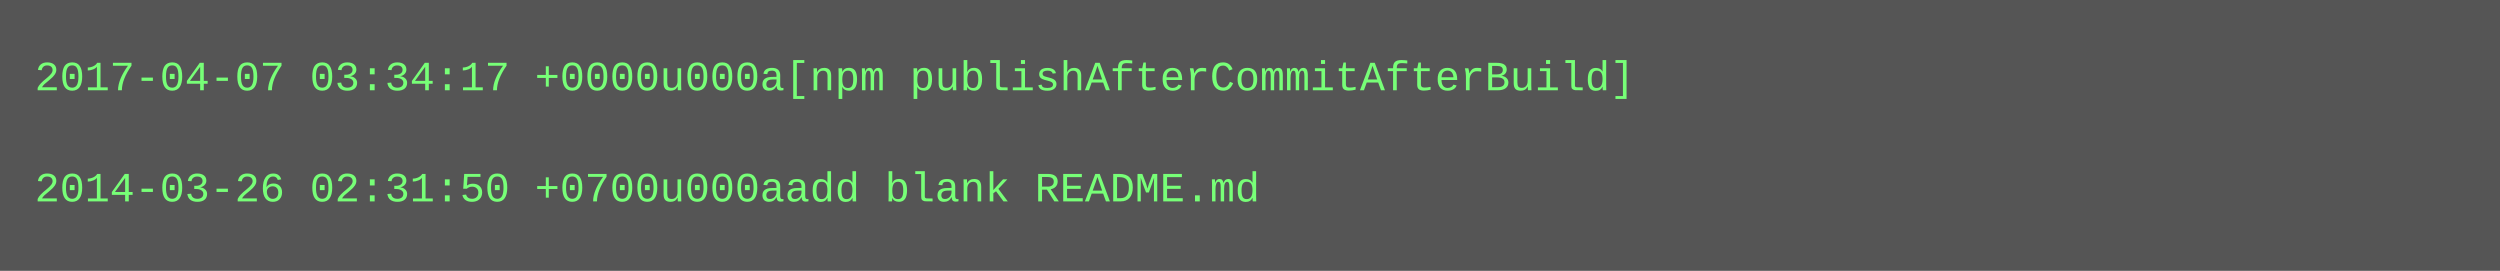
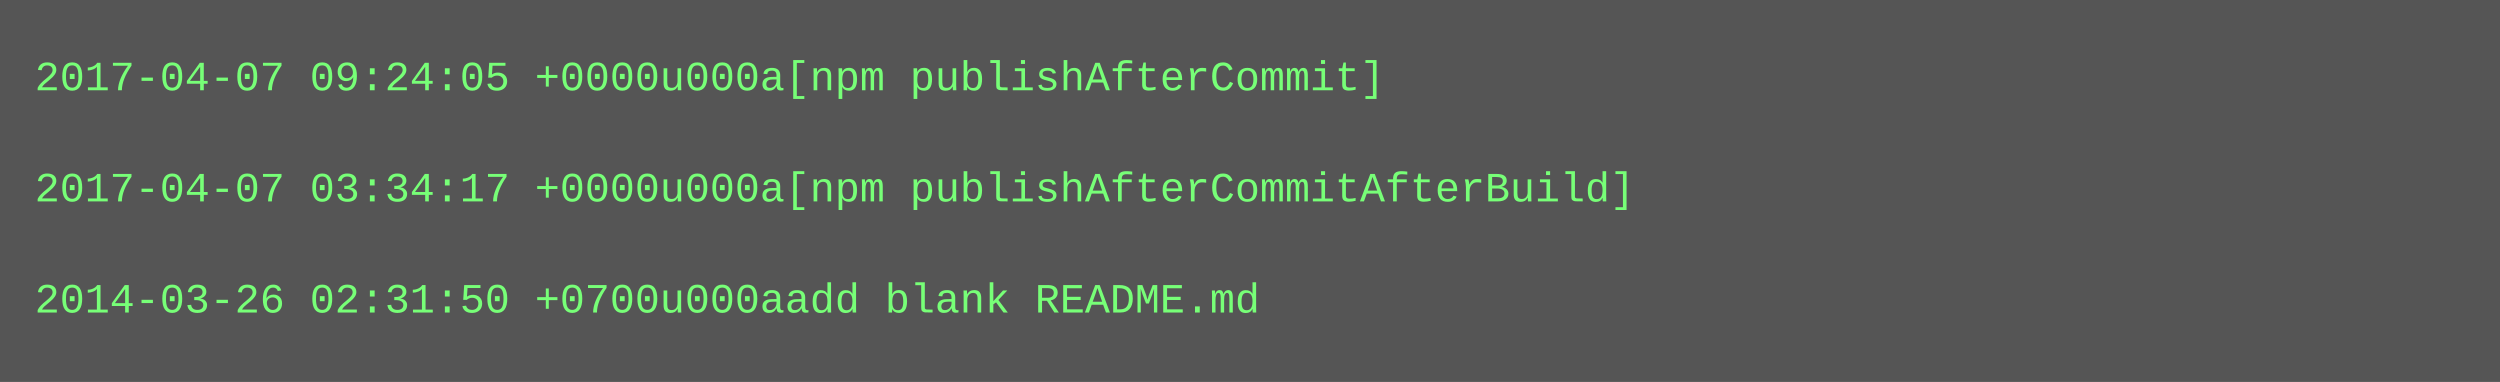
- <svg xmlns="http://www.w3.org/2000/svg" height="78" width="720">
-   <rect height="78" fill="#555" width="720" />
+ <svg xmlns="http://www.w3.org/2000/svg" height="110" width="720">
+   <rect height="110" fill="#555" width="720" />
  <text fill="#7f7" font-family="Courier New" font-size="12" xml:space="preserve">
-     <tspan x="10" y="26">2017-04-07 03:34:17 +0000u000a[npm publishAfterCommitAfterBuild]</tspan>
+     <tspan x="10" y="26">2017-04-07 09:24:05 +0000u000a[npm publishAfterCommit]</tspan>
    <tspan x="10" y="42" />
-     <tspan x="10" y="58">2014-03-26 02:31:50 +0700u000aadd blank README.md</tspan>
+     <tspan x="10" y="58">2017-04-07 03:34:17 +0000u000a[npm publishAfterCommitAfterBuild]</tspan>
+     <tspan x="10" y="74" />
+     <tspan x="10" y="90">2014-03-26 02:31:50 +0700u000aadd blank README.md</tspan>
  </text>
</svg>
